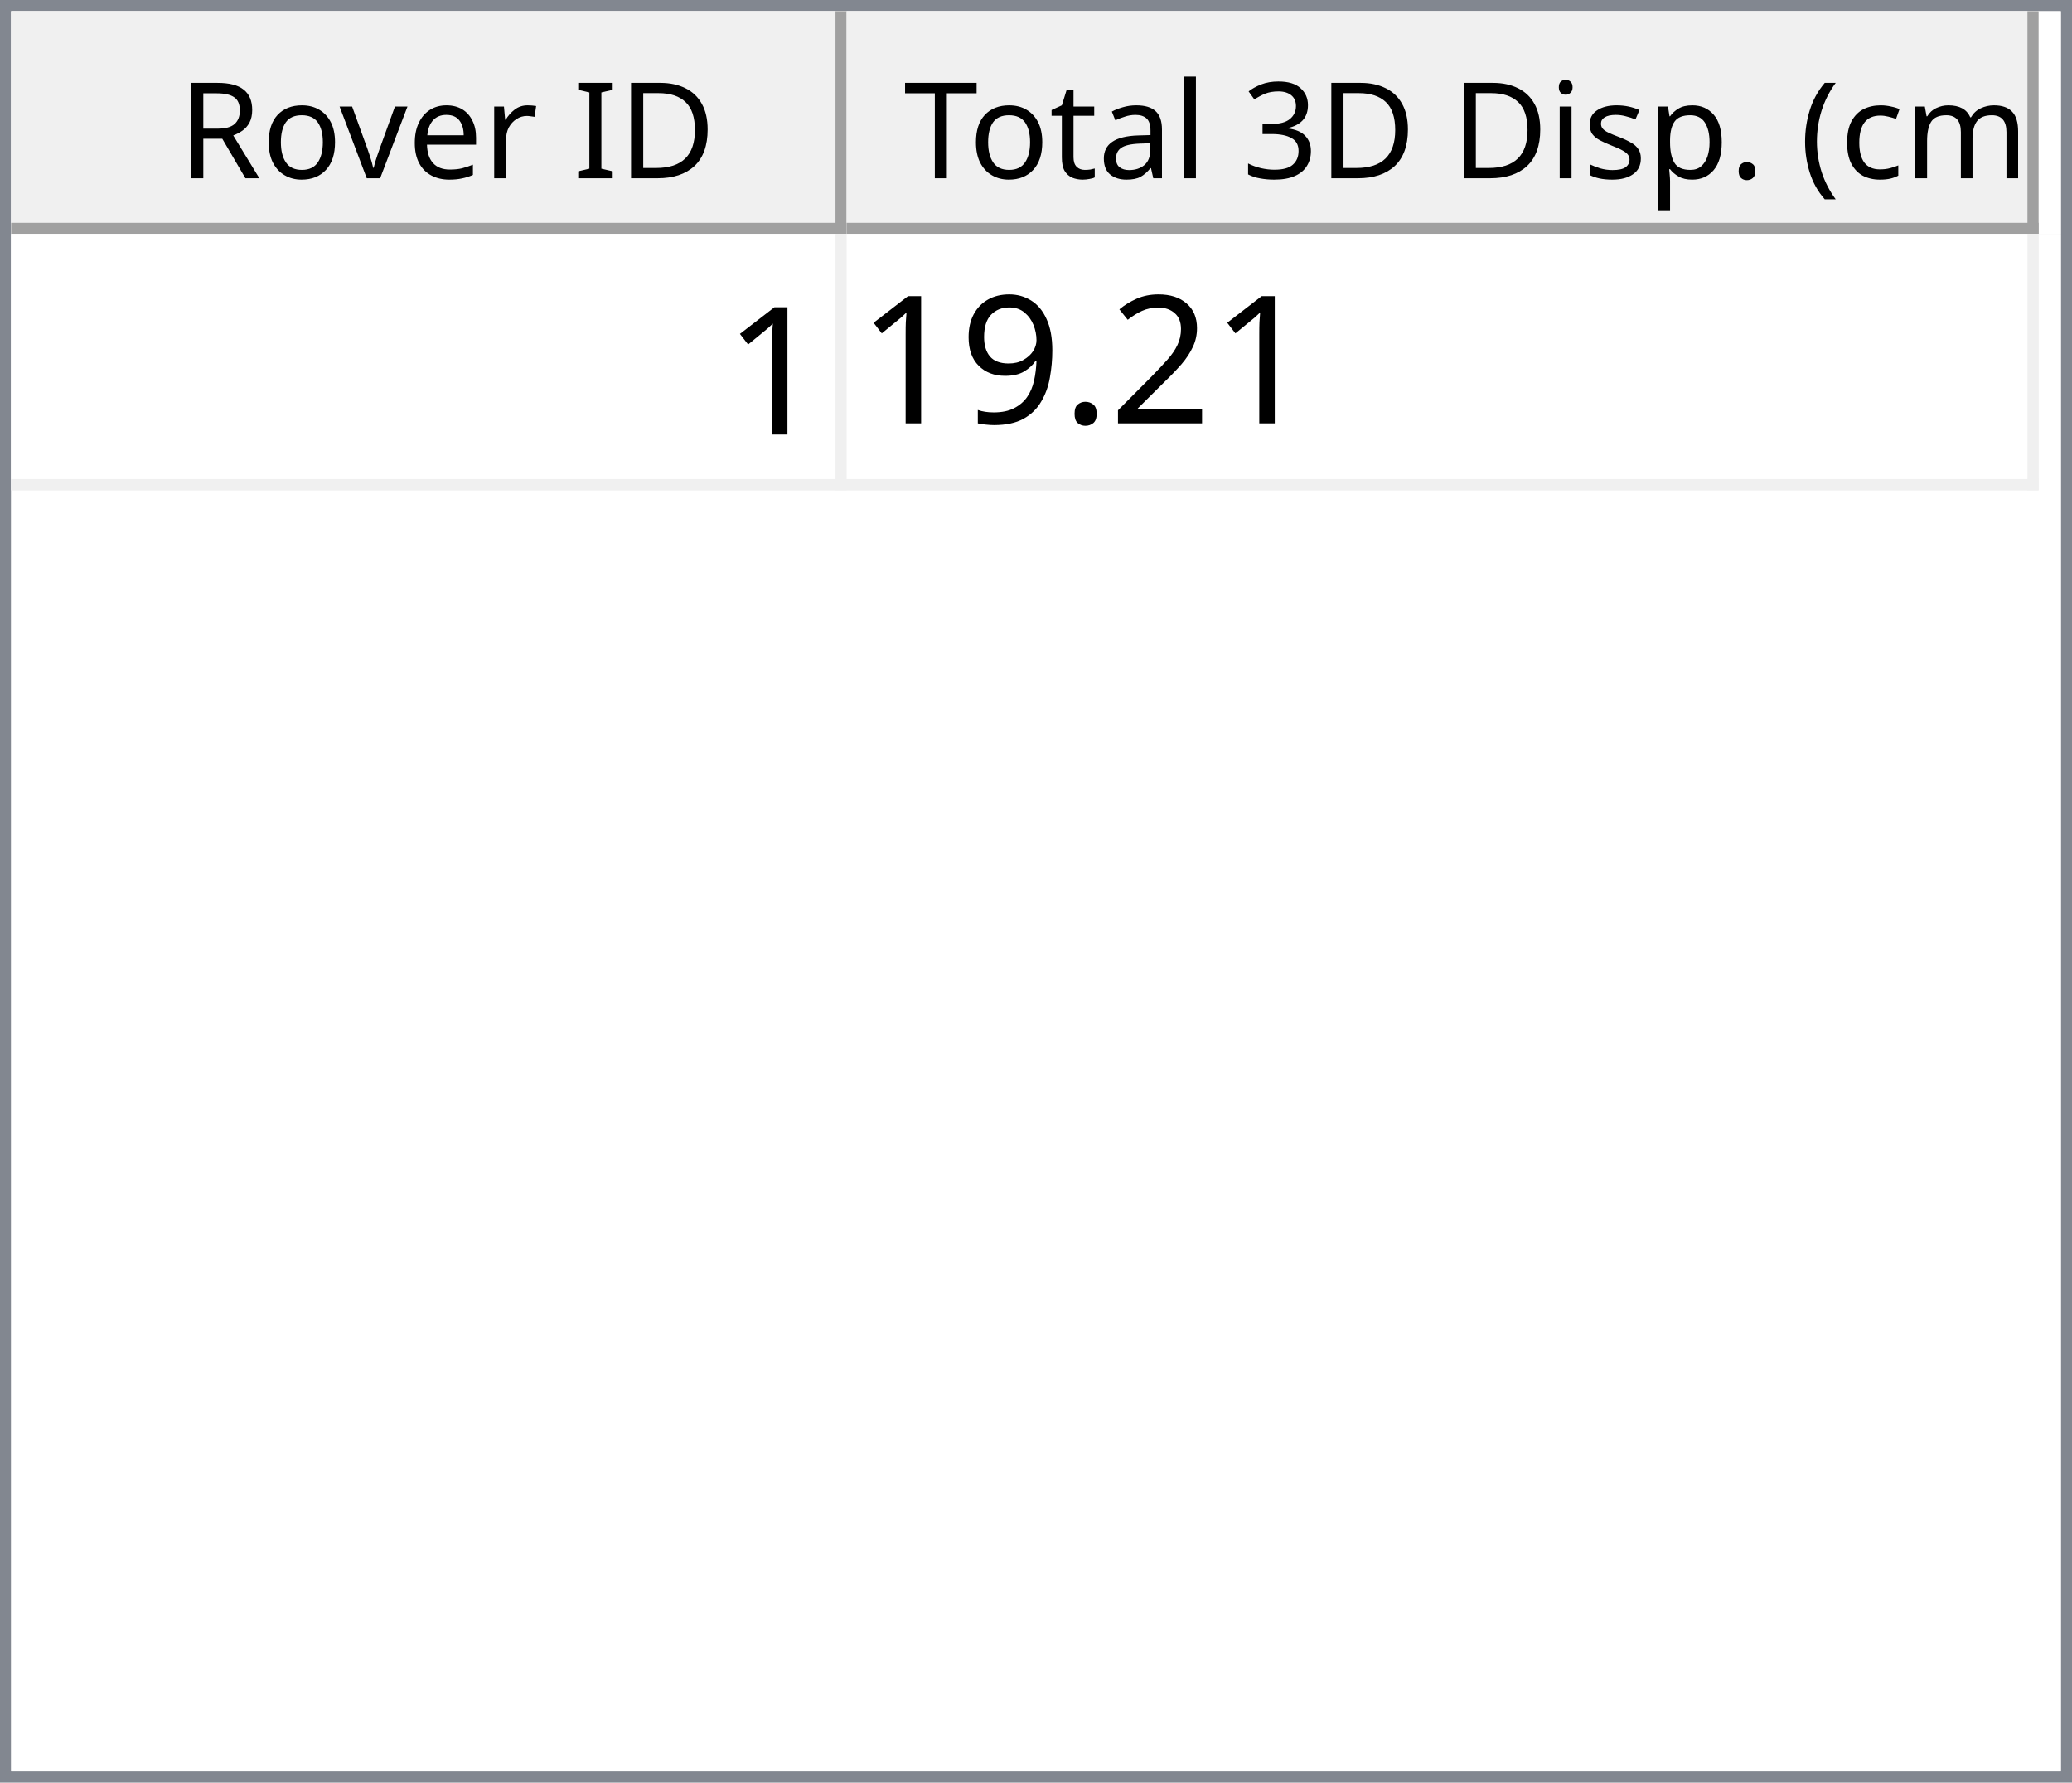
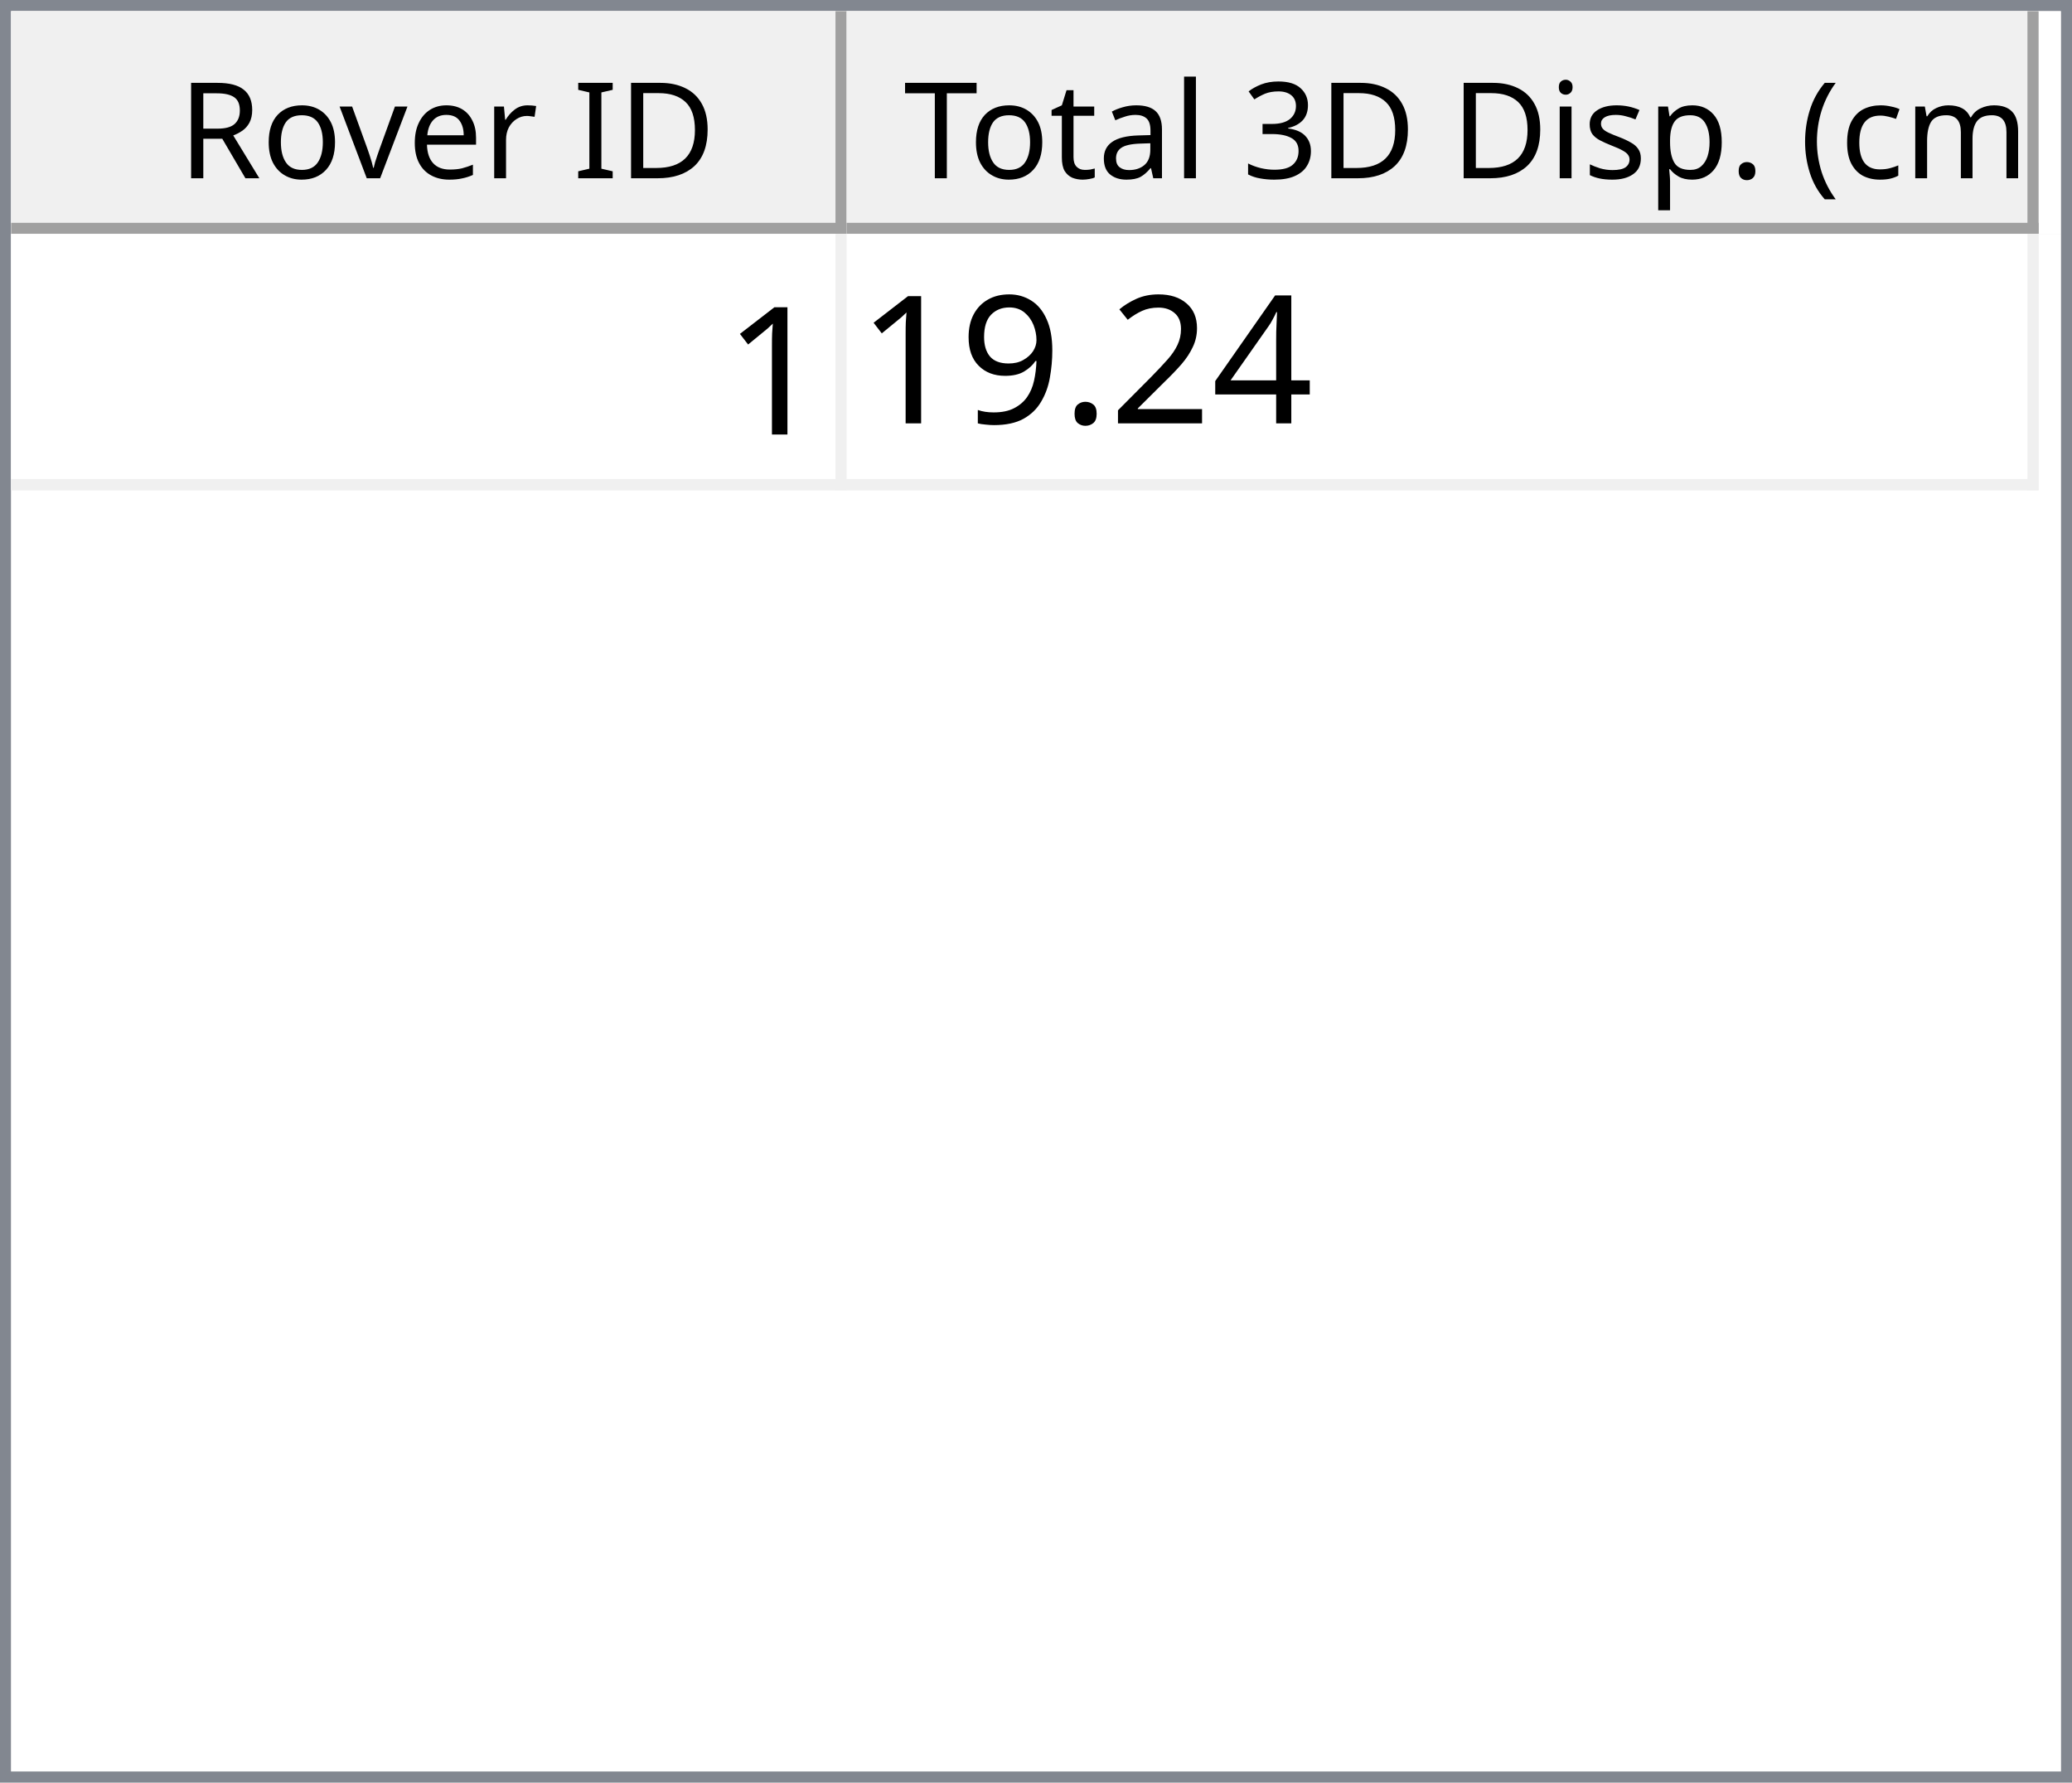
<svg xmlns="http://www.w3.org/2000/svg" style="fill-opacity:1; color-rendering:auto; color-interpolation:auto; text-rendering:auto; stroke:black; stroke-linecap:square; stroke-miterlimit:10; shape-rendering:auto; stroke-opacity:1; fill:black; stroke-dasharray:none; font-weight:normal; stroke-width:1; font-family:'Dialog'; font-style:normal; stroke-linejoin:miter; font-size:12px; stroke-dashoffset:0; image-rendering:auto;" width="186" height="160">
  <defs id="genericDefs" />
  <g>
    <defs id="defs1">
      <clipPath clipPathUnits="userSpaceOnUse" id="clipPath1">
        <path d="M0 0 L186 0 L186 160 L0 160 L0 0 Z" />
      </clipPath>
      <clipPath clipPathUnits="userSpaceOnUse" id="clipPath2">
        <path d="M0 0 L0 160 L186 160 L186 0 Z" />
      </clipPath>
      <clipPath clipPathUnits="userSpaceOnUse" id="clipPath3">
        <path d="M0 0 L0 20 L184 20 L184 0 Z" />
      </clipPath>
      <clipPath clipPathUnits="userSpaceOnUse" id="clipPath4">
        <path d="M0 0 L0 20 L75 20 L75 0 Z" />
      </clipPath>
      <clipPath clipPathUnits="userSpaceOnUse" id="clipPath5">
        <path d="M1 1 L1 19 L74 19 L74 1 Z" />
      </clipPath>
      <clipPath clipPathUnits="userSpaceOnUse" id="clipPath6">
        <path d="M0 0 L0 18 L73 18 L73 0 Z" />
      </clipPath>
      <clipPath clipPathUnits="userSpaceOnUse" id="clipPath7">
        <path d="M-0.5 -0.5 L-0.5 19.5 L74.5 19.5 L74.5 -0.5 Z" />
      </clipPath>
      <clipPath clipPathUnits="userSpaceOnUse" id="clipPath8">
        <path d="M0 0 L0 20 L107 20 L107 0 Z" />
      </clipPath>
      <clipPath clipPathUnits="userSpaceOnUse" id="clipPath9">
        <path d="M1 1 L1 19 L106 19 L106 1 Z" />
      </clipPath>
      <clipPath clipPathUnits="userSpaceOnUse" id="clipPath10">
        <path d="M0 0 L0 18 L105 18 L105 0 Z" />
      </clipPath>
      <clipPath clipPathUnits="userSpaceOnUse" id="clipPath11">
        <path d="M-0.5 -0.5 L-0.5 19.5 L106.5 19.5 L106.5 -0.5 Z" />
      </clipPath>
      <clipPath clipPathUnits="userSpaceOnUse" id="clipPath12">
        <path d="M0 0 L0 138 L184 138 L184 0 Z" />
      </clipPath>
      <clipPath clipPathUnits="userSpaceOnUse" id="clipPath13">
        <path d="M0 0 L0 23 L182 23 L182 0 Z" />
      </clipPath>
      <clipPath clipPathUnits="userSpaceOnUse" id="clipPath14">
        <path d="M-0.5 -0.5 L-0.5 22.5 L181.5 22.5 L181.5 -0.5 Z" />
      </clipPath>
      <clipPath clipPathUnits="userSpaceOnUse" id="clipPath15">
        <path d="M0 0 L0 22 L74 22 L74 0 Z" />
      </clipPath>
      <clipPath clipPathUnits="userSpaceOnUse" id="clipPath16">
        <path d="M0 0 L0 22 L106 22 L106 0 Z" />
      </clipPath>
      <font horiz-adv-x="64.551" id="font1">
        <font-face ascent="107.91" descent="25.098" units-per-em="100" style="font-style:normal; font-family:Segoe UI; font-weight:normal;" />
        <missing-glyph horiz-adv-x="64.551" d="M8.109 0 L8.109 68.266 L56.453 68.266 L56.453 0 L8.109 0 ZM15.328 7.234 L49.219 7.234 L49.219 61.031 L15.328 61.031 L15.328 7.234 Z" />
        <glyph unicode="D" horiz-adv-x="70.117" d="M9.188 0 L9.188 70.016 L28.516 70.016 Q65.531 70.016 65.531 35.891 Q65.531 19.672 55.25 9.836 Q44.969 0 27.734 0 L9.188 0 ZM17.391 62.594 L17.391 7.422 L27.828 7.422 Q41.609 7.422 49.273 14.797 Q56.938 22.172 56.938 35.688 Q56.938 62.594 28.328 62.594 L17.391 62.594 Z" />
        <glyph unicode="I" horiz-adv-x="26.611" d="M17.391 0 L9.188 0 L9.188 70.016 L17.391 70.016 L17.391 0 Z" />
        <glyph unicode=" " horiz-adv-x="27.393" d="" />
        <glyph unicode="r" horiz-adv-x="34.766" d="M34.188 41.891 Q32.078 43.5 28.125 43.5 Q23 43.5 19.555 38.672 Q16.109 33.844 16.109 25.484 L16.109 0 L8.109 0 L8.109 50 L16.109 50 L16.109 39.703 L16.312 39.703 Q18.016 44.969 21.531 47.922 Q25.047 50.875 29.391 50.875 Q32.516 50.875 34.188 50.203 L34.188 41.891 Z" />
        <glyph unicode="e" horiz-adv-x="52.295" d="M48.297 23 L12.984 23 Q13.188 14.656 17.484 10.109 Q21.781 5.562 29.297 5.562 Q37.75 5.562 44.828 11.141 L44.828 3.609 Q38.234 -1.172 27.391 -1.172 Q16.797 -1.172 10.742 5.641 Q4.688 12.453 4.688 24.812 Q4.688 36.469 11.305 43.82 Q17.922 51.172 27.734 51.172 Q37.547 51.172 42.922 44.828 Q48.297 38.484 48.297 27.203 L48.297 23 ZM40.094 29.781 Q40.047 36.719 36.75 40.578 Q33.453 44.438 27.594 44.438 Q21.922 44.438 17.969 40.383 Q14.016 36.328 13.094 29.781 L40.094 29.781 Z" />
        <glyph unicode="v" horiz-adv-x="47.9" d="M47.406 50 L27.484 0 L19.625 0 L0.688 50 L9.469 50 L22.172 13.672 Q23.578 9.672 23.922 6.688 L24.125 6.688 Q24.609 10.453 25.688 13.484 L38.969 50 L47.406 50 Z" />
        <glyph unicode="o" horiz-adv-x="58.594" d="M29 -1.172 Q17.922 -1.172 11.305 5.836 Q4.688 12.844 4.688 24.422 Q4.688 37.016 11.57 44.094 Q18.453 51.172 30.172 51.172 Q41.359 51.172 47.633 44.289 Q53.906 37.406 53.906 25.203 Q53.906 13.234 47.141 6.031 Q40.375 -1.172 29 -1.172 ZM29.594 44.438 Q21.875 44.438 17.383 39.188 Q12.891 33.938 12.891 24.703 Q12.891 15.828 17.43 10.695 Q21.969 5.562 29.594 5.562 Q37.359 5.562 41.531 10.594 Q45.703 15.625 45.703 24.906 Q45.703 34.281 41.531 39.359 Q37.359 44.438 29.594 44.438 Z" />
        <glyph unicode="R" horiz-adv-x="59.814" d="M59.375 0 L49.609 0 L37.891 19.625 Q36.281 22.359 34.766 24.289 Q33.25 26.219 31.664 27.438 Q30.078 28.656 28.25 29.219 Q26.422 29.781 24.125 29.781 L17.391 29.781 L17.391 0 L9.188 0 L9.188 70.016 L30.078 70.016 Q34.672 70.016 38.555 68.867 Q42.438 67.719 45.289 65.375 Q48.141 63.031 49.758 59.547 Q51.375 56.062 51.375 51.375 Q51.375 47.703 50.273 44.656 Q49.172 41.609 47.148 39.211 Q45.125 36.812 42.266 35.133 Q39.406 33.453 35.844 32.516 L35.844 32.328 Q37.594 31.547 38.891 30.547 Q40.188 29.547 41.359 28.18 Q42.531 26.812 43.68 25.078 Q44.828 23.344 46.234 21.047 L59.375 0 ZM17.391 62.594 L17.391 37.203 L28.516 37.203 Q31.594 37.203 34.203 38.133 Q36.812 39.062 38.719 40.797 Q40.625 42.531 41.703 45.047 Q42.781 47.562 42.781 50.688 Q42.781 56.297 39.141 59.445 Q35.5 62.594 28.609 62.594 L17.391 62.594 Z" />
        <glyph unicode=")" horiz-adv-x="30.176" d="M8.297 -15.922 L1.172 -15.922 Q16.406 2.344 16.406 26.812 Q16.406 51.469 1.078 70.016 L8.297 70.016 Q23.531 52.156 23.531 26.703 Q23.531 1.375 8.297 -15.922 Z" />
        <glyph unicode="m" horiz-adv-x="86.133" d="M79.109 0 L71.094 0 L71.094 28.719 Q71.094 37.016 68.531 40.727 Q65.969 44.438 59.906 44.438 Q54.781 44.438 51.195 39.75 Q47.609 35.062 47.609 28.516 L47.609 0 L39.594 0 L39.594 29.688 Q39.594 44.438 28.219 44.438 Q22.953 44.438 19.531 40.016 Q16.109 35.594 16.109 28.516 L16.109 0 L8.109 0 L8.109 50 L16.109 50 L16.109 42.094 L16.312 42.094 Q21.625 51.172 31.844 51.172 Q36.969 51.172 40.773 48.312 Q44.578 45.453 46 40.828 Q51.562 51.172 62.594 51.172 Q79.109 51.172 79.109 30.812 L79.109 0 Z" />
        <glyph unicode="c" horiz-adv-x="46.191" d="M42.188 2.297 Q36.422 -1.172 28.516 -1.172 Q17.828 -1.172 11.258 5.789 Q4.688 12.75 4.688 23.828 Q4.688 36.188 11.766 43.68 Q18.844 51.172 30.672 51.172 Q37.25 51.172 42.281 48.734 L42.281 40.531 Q36.719 44.438 30.375 44.438 Q22.703 44.438 17.797 38.945 Q12.891 33.453 12.891 24.516 Q12.891 15.719 17.508 10.641 Q22.125 5.562 29.891 5.562 Q36.422 5.562 42.188 9.906 L42.188 2.297 Z" />
        <glyph unicode="(" horiz-adv-x="30.176" d="M29.109 -15.922 L21.969 -15.922 Q6.844 1.375 6.844 26.703 Q6.844 52.156 21.969 70.016 L29.203 70.016 Q13.875 51.469 13.875 26.812 Q13.875 2.344 29.109 -15.922 Z" />
        <glyph unicode="." horiz-adv-x="21.68" d="M10.891 -1.078 Q8.641 -1.078 7.055 0.539 Q5.469 2.156 5.469 4.391 Q5.469 6.641 7.055 8.273 Q8.641 9.906 10.891 9.906 Q13.188 9.906 14.797 8.273 Q16.406 6.641 16.406 4.391 Q16.406 2.156 14.797 0.539 Q13.188 -1.078 10.891 -1.078 Z" />
        <glyph unicode="p" horiz-adv-x="58.789" d="M16.312 7.234 L16.109 7.234 L16.109 -23 L8.109 -23 L8.109 50 L16.109 50 L16.109 41.219 L16.312 41.219 Q22.219 51.172 33.594 51.172 Q43.266 51.172 48.688 44.461 Q54.109 37.75 54.109 26.469 Q54.109 13.922 48 6.375 Q41.891 -1.172 31.297 -1.172 Q21.578 -1.172 16.312 7.234 ZM16.109 27.391 L16.109 20.406 Q16.109 14.203 20.141 9.883 Q24.172 5.562 30.375 5.562 Q37.641 5.562 41.773 11.133 Q45.906 16.703 45.906 26.609 Q45.906 34.969 42.047 39.703 Q38.188 44.438 31.594 44.438 Q24.609 44.438 20.359 39.578 Q16.109 34.719 16.109 27.391 Z" />
        <glyph unicode="s" horiz-adv-x="42.432" d="M5.078 1.812 L5.078 10.406 Q11.625 5.562 19.484 5.562 Q30.031 5.562 30.031 12.594 Q30.031 14.594 29.125 15.992 Q28.219 17.391 26.68 18.461 Q25.141 19.531 23.07 20.383 Q21 21.234 18.609 22.172 Q15.281 23.484 12.766 24.828 Q10.25 26.172 8.57 27.859 Q6.891 29.547 6.031 31.695 Q5.172 33.844 5.172 36.719 Q5.172 40.234 6.789 42.945 Q8.406 45.656 11.086 47.484 Q13.766 49.312 17.211 50.242 Q20.656 51.172 24.312 51.172 Q30.812 51.172 35.938 48.922 L35.938 40.828 Q30.422 44.438 23.25 44.438 Q21 44.438 19.195 43.922 Q17.391 43.406 16.094 42.477 Q14.797 41.547 14.086 40.258 Q13.375 38.969 13.375 37.406 Q13.375 35.453 14.086 34.133 Q14.797 32.812 16.164 31.789 Q17.531 30.766 19.484 29.938 Q21.438 29.109 23.922 28.125 Q27.25 26.859 29.883 25.516 Q32.516 24.172 34.375 22.484 Q36.234 20.797 37.234 18.602 Q38.234 16.406 38.234 13.375 Q38.234 9.672 36.602 6.938 Q34.969 4.203 32.234 2.398 Q29.5 0.594 25.93 -0.289 Q22.359 -1.172 18.453 -1.172 Q10.75 -1.172 5.078 1.812 Z" />
        <glyph unicode="i" horiz-adv-x="24.219" d="M12.203 62.703 Q10.062 62.703 8.547 64.164 Q7.031 65.625 7.031 67.875 Q7.031 70.125 8.547 71.609 Q10.062 73.094 12.203 73.094 Q14.406 73.094 15.945 71.609 Q17.484 70.125 17.484 67.875 Q17.484 65.719 15.945 64.211 Q14.406 62.703 12.203 62.703 ZM16.109 0 L8.109 0 L8.109 50 L16.109 50 L16.109 0 Z" />
        <glyph unicode="3" horiz-adv-x="53.906" d="M46.531 19.828 Q46.531 15.094 44.75 11.211 Q42.969 7.328 39.719 4.57 Q36.469 1.812 31.93 0.297 Q27.391 -1.219 21.922 -1.219 Q11.922 -1.219 6 2.594 L6 11.188 Q13.094 5.609 22.219 5.609 Q25.875 5.609 28.828 6.539 Q31.781 7.469 33.906 9.227 Q36.031 10.984 37.18 13.477 Q38.328 15.969 38.328 19.094 Q38.328 32.812 18.797 32.812 L12.984 32.812 L12.984 39.594 L18.5 39.594 Q35.797 39.594 35.797 52.484 Q35.797 64.406 22.609 64.406 Q15.188 64.406 8.688 59.422 L8.688 67.188 Q15.375 71.188 24.609 71.188 Q29 71.188 32.57 69.969 Q36.141 68.75 38.68 66.555 Q41.219 64.359 42.609 61.281 Q44 58.203 44 54.5 Q44 40.672 30.031 36.719 L30.031 36.531 Q33.594 36.141 36.625 34.797 Q39.656 33.453 41.852 31.305 Q44.047 29.156 45.289 26.25 Q46.531 23.344 46.531 19.828 Z" />
        <glyph unicode="l" horiz-adv-x="24.219" d="M16.109 0 L8.109 0 L8.109 74.031 L16.109 74.031 L16.109 0 Z" />
        <glyph unicode="a" horiz-adv-x="50.879" d="M43.891 0 L35.891 0 L35.891 7.812 L35.688 7.812 Q30.469 -1.172 20.312 -1.172 Q12.844 -1.172 8.617 2.781 Q4.391 6.734 4.391 13.281 Q4.391 27.297 20.906 29.594 L35.891 31.688 Q35.891 44.438 25.594 44.438 Q16.547 44.438 9.281 38.281 L9.281 46.484 Q16.656 51.172 26.266 51.172 Q43.891 51.172 43.891 32.516 L43.891 0 ZM35.891 25.297 L23.828 23.641 Q18.266 22.859 15.43 20.875 Q12.594 18.891 12.594 13.875 Q12.594 10.203 15.211 7.883 Q17.828 5.562 22.172 5.562 Q28.125 5.562 32.008 9.742 Q35.891 13.922 35.891 20.312 L35.891 25.297 Z" />
        <glyph unicode="t" horiz-adv-x="33.887" d="M31.297 0.484 Q28.469 -1.078 23.828 -1.078 Q10.688 -1.078 10.688 13.578 L10.688 43.172 L2.094 43.172 L2.094 50 L10.688 50 L10.688 62.203 L18.703 64.797 L18.703 50 L31.297 50 L31.297 43.172 L18.703 43.172 L18.703 14.984 Q18.703 9.969 20.414 7.82 Q22.125 5.672 26.078 5.672 Q29.109 5.672 31.297 7.328 L31.297 0.484 Z" />
        <glyph unicode="T" horiz-adv-x="52.393" d="M50.594 62.594 L30.375 62.594 L30.375 0 L22.172 0 L22.172 62.594 L2 62.594 L2 70.016 L50.594 70.016 L50.594 62.594 Z" />
      </font>
      <font horiz-adv-x="75.0" id="font2">
        <font-face ascent="100.537" descent="21.973" units-per-em="100" style="font-style:normal; font-family:sans-serif; font-weight:normal;" />
        <missing-glyph horiz-adv-x="75.0" d="M12.5 0 L12.5 62.5 L62.5 62.5 L62.5 0 L12.5 0 ZM14.062 1.562 L60.938 1.562 L60.938 60.938 L14.062 60.938 L14.062 1.562 Z" />
        <glyph unicode="1" horiz-adv-x="55.615" d="M37.25 0 L28.469 0 L28.469 56 Q25.297 52.984 20.141 49.953 Q14.984 46.922 10.891 45.406 L10.891 53.906 Q18.266 57.375 23.781 62.305 Q29.297 67.234 31.594 71.875 L37.25 71.875 L37.25 0 Z" />
+         <glyph unicode="4" horiz-adv-x="55.615" d="M32.328 0 L32.328 17.141 L1.266 17.141 L1.266 25.203 L33.938 71.578 L41.109 71.578 L41.109 25.203 L50.781 25.203 L50.781 17.141 L41.109 17.141 L41.109 0 L32.328 0 ZM32.328 25.203 L32.328 57.469 L9.906 25.203 L32.328 25.203 Z" />
        <glyph unicode="2" horiz-adv-x="55.615" d="M50.344 8.453 L50.344 0 L3.031 0 Q2.938 3.172 4.047 6.109 Q5.859 10.938 9.836 15.625 Q13.812 20.312 21.344 26.469 Q33.016 36.031 37.117 41.625 Q41.219 47.219 41.219 52.203 Q41.219 57.422 37.477 61.008 Q33.734 64.594 27.734 64.594 Q21.391 64.594 17.578 60.789 Q13.766 56.984 13.719 50.25 L4.688 51.172 Q5.609 61.281 11.664 66.578 Q17.719 71.875 27.938 71.875 Q38.234 71.875 44.242 66.164 Q50.25 60.453 50.25 52 Q50.25 47.703 48.492 43.555 Q46.734 39.406 42.656 34.812 Q38.578 30.219 29.109 22.219 Q21.188 15.578 18.945 13.211 Q16.703 10.844 15.234 8.453 L50.344 8.453 Z" />
        <glyph unicode="." horiz-adv-x="27.783" d="M9.078 0 L9.078 10.016 L19.094 10.016 L19.094 0 L9.078 0 Z" />
        <glyph unicode="9" horiz-adv-x="55.615" d="M5.469 16.547 L13.922 17.328 Q14.984 11.375 18.016 8.688 Q21.047 6 25.781 6 Q29.828 6 32.883 7.859 Q35.938 9.719 37.891 12.82 Q39.844 15.922 41.164 21.195 Q42.484 26.469 42.484 31.938 Q42.484 32.516 42.438 33.688 Q39.797 29.5 35.234 26.883 Q30.672 24.266 25.344 24.266 Q16.453 24.266 10.305 30.711 Q4.156 37.156 4.156 47.703 Q4.156 58.594 10.578 65.234 Q17 71.875 26.656 71.875 Q33.641 71.875 39.43 68.117 Q45.219 64.359 48.219 57.398 Q51.219 50.438 51.219 37.25 Q51.219 23.531 48.242 15.406 Q45.266 7.281 39.383 3.031 Q33.5 -1.219 25.594 -1.219 Q17.188 -1.219 11.867 3.445 Q6.547 8.109 5.469 16.547 ZM41.453 48.141 Q41.453 55.719 37.43 60.156 Q33.406 64.594 27.734 64.594 Q21.875 64.594 17.531 59.812 Q13.188 55.031 13.188 47.406 Q13.188 40.578 17.312 36.305 Q21.438 32.031 27.484 32.031 Q33.594 32.031 37.523 36.305 Q41.453 40.578 41.453 48.141 Z" />
      </font>
    </defs>
    <g style="fill:white; stroke:white;">
      <rect x="0" y="0" width="186" style="clip-path:url(#clipPath1); stroke:none;" height="160" />
    </g>
    <g style="fill:white; text-rendering:optimizeSpeed; color-rendering:optimizeSpeed; image-rendering:optimizeSpeed; shape-rendering:crispEdges; stroke:white; color-interpolation:sRGB;">
      <rect x="0" width="186" height="160" y="0" style="stroke:none;" />
      <path style="stroke:none;" d="M0 160 L186 160 L186 0 L0 0 Z" />
    </g>
    <g style="fill:rgb(240,240,240); font-family:'Segoe UI'; stroke:rgb(240,240,240);">
      <rect x="0" y="0" width="186" style="clip-path:url(#clipPath2); stroke:none;" height="160" />
    </g>
    <g style="fill:rgb(130,135,144); font-family:'Segoe UI'; stroke:rgb(130,135,144);">
      <path d="M0 0 L186 0 L186 160 L0 160 L0 0 ZM1 1 L185 1 L185 159 L1 159 L1 1 Z" style="fill-rule:evenodd; clip-path:url(#clipPath2); stroke:none;" />
    </g>
    <g style="fill:white; font-family:'Segoe UI'; stroke:white;" transform="translate(1,1)">
      <rect x="0" y="0" width="184" style="clip-path:url(#clipPath3); stroke:none;" height="20" />
    </g>
    <g style="fill:rgb(240,240,240); font-family:'Segoe UI'; stroke:rgb(240,240,240);" transform="translate(1,1)">
      <rect x="0" y="0" width="75" style="clip-path:url(#clipPath4); stroke:none;" height="20" />
    </g>
    <g style="font-family:'Segoe UI';" transform="translate(2,2)">
      <text x="14" xml:space="preserve" y="14" style="clip-path:url(#clipPath6); stroke:none;">Rover ID</text>
    </g>
    <g style="fill:rgb(160,160,160); font-family:'Segoe UI'; stroke:rgb(160,160,160); stroke-linejoin:bevel;" transform="translate(1.5,1.5)">
      <line x1="74" x2="74" y1="0" style="fill:none; clip-path:url(#clipPath7);" y2="19" />
    </g>
    <g style="fill:rgb(160,160,160); font-family:'Segoe UI'; stroke:rgb(160,160,160); stroke-linejoin:bevel;" transform="matrix(1,0,0,1,1,1) translate(0.5,0.5)">
      <line x1="0" x2="74" y1="19" style="fill:none; clip-path:url(#clipPath7);" y2="19" />
    </g>
    <g style="fill:rgb(240,240,240); font-family:'Segoe UI'; stroke:rgb(240,240,240);" transform="translate(76,1)">
      <rect x="0" y="0" width="107" style="clip-path:url(#clipPath8); stroke:none;" height="20" />
    </g>
    <g style="font-family:'Segoe UI';" transform="translate(77,2)">
      <text x="1" xml:space="preserve" y="14" style="clip-path:url(#clipPath10); stroke:none;"> Total 3D Disp. (cm)</text>
    </g>
    <g style="fill:rgb(160,160,160); font-family:'Segoe UI'; stroke:rgb(160,160,160); stroke-linejoin:bevel;" transform="translate(76.5,1.5)">
      <line x1="106" x2="106" y1="0" style="fill:none; clip-path:url(#clipPath11);" y2="19" />
    </g>
    <g style="fill:rgb(160,160,160); font-family:'Segoe UI'; stroke:rgb(160,160,160); stroke-linejoin:bevel;" transform="matrix(1,0,0,1,76,1) translate(0.5,0.5)">
      <line x1="0" x2="106" y1="19" style="fill:none; clip-path:url(#clipPath11);" y2="19" />
    </g>
    <g style="fill:white; font-family:'Segoe UI'; stroke:white;" transform="translate(1,21)">
      <rect x="0" y="0" width="184" style="clip-path:url(#clipPath12); stroke:none;" height="138" />
    </g>
    <g style="fill:rgb(240,240,240); font-size:16px; font-family:sans-serif; stroke:rgb(240,240,240);" transform="translate(1,21)">
      <rect x="0" y="0" width="182" style="clip-path:url(#clipPath13); stroke:none;" height="23" />
      <line transform="translate(0.5,0.5)" x1="0" x2="181" y1="22" style="clip-path:url(#clipPath14); fill:none; stroke-linejoin:bevel;" y2="22" />
    </g>
    <g transform="matrix(1,0,0,1,1,21) translate(0.5,0.5)" style="fill:rgb(240,240,240); font-size:16px; font-family:sans-serif; stroke:rgb(240,240,240); stroke-linejoin:bevel;">
      <line x1="74" x2="74" y1="0" style="fill:none; clip-path:url(#clipPath14);" y2="22" />
    </g>
    <g transform="matrix(1,0,0,1,1,21) translate(0.5,0.5)" style="fill:rgb(240,240,240); font-size:16px; font-family:sans-serif; stroke:rgb(240,240,240); stroke-linejoin:bevel;">
      <line x1="181" x2="181" y1="0" style="fill:none; clip-path:url(#clipPath14);" y2="22" />
    </g>
    <g style="fill:white; font-size:16px; font-family:sans-serif; stroke:white;" transform="matrix(1,0,0,1,1,21)">
      <rect x="0" y="0" width="74" style="clip-path:url(#clipPath15); stroke:none;" height="22" />
      <text x="64" y="18" style="fill:black; clip-path:url(#clipPath15); stroke:none;" xml:space="preserve">1</text>
    </g>
    <g style="fill:white; font-size:16px; font-family:sans-serif; stroke:white;" transform="matrix(1,0,0,1,1,21) translate(75,0)">
      <rect x="0" y="0" width="106" style="clip-path:url(#clipPath16); stroke:none;" height="22" />
-       <text x="1" y="17" style="fill:black; clip-path:url(#clipPath16); stroke:none;" xml:space="preserve">19.21</text>
+       <text x="1" y="17" style="fill:black; clip-path:url(#clipPath16); stroke:none;" xml:space="preserve">19.24</text>
    </g>
  </g>
</svg>
